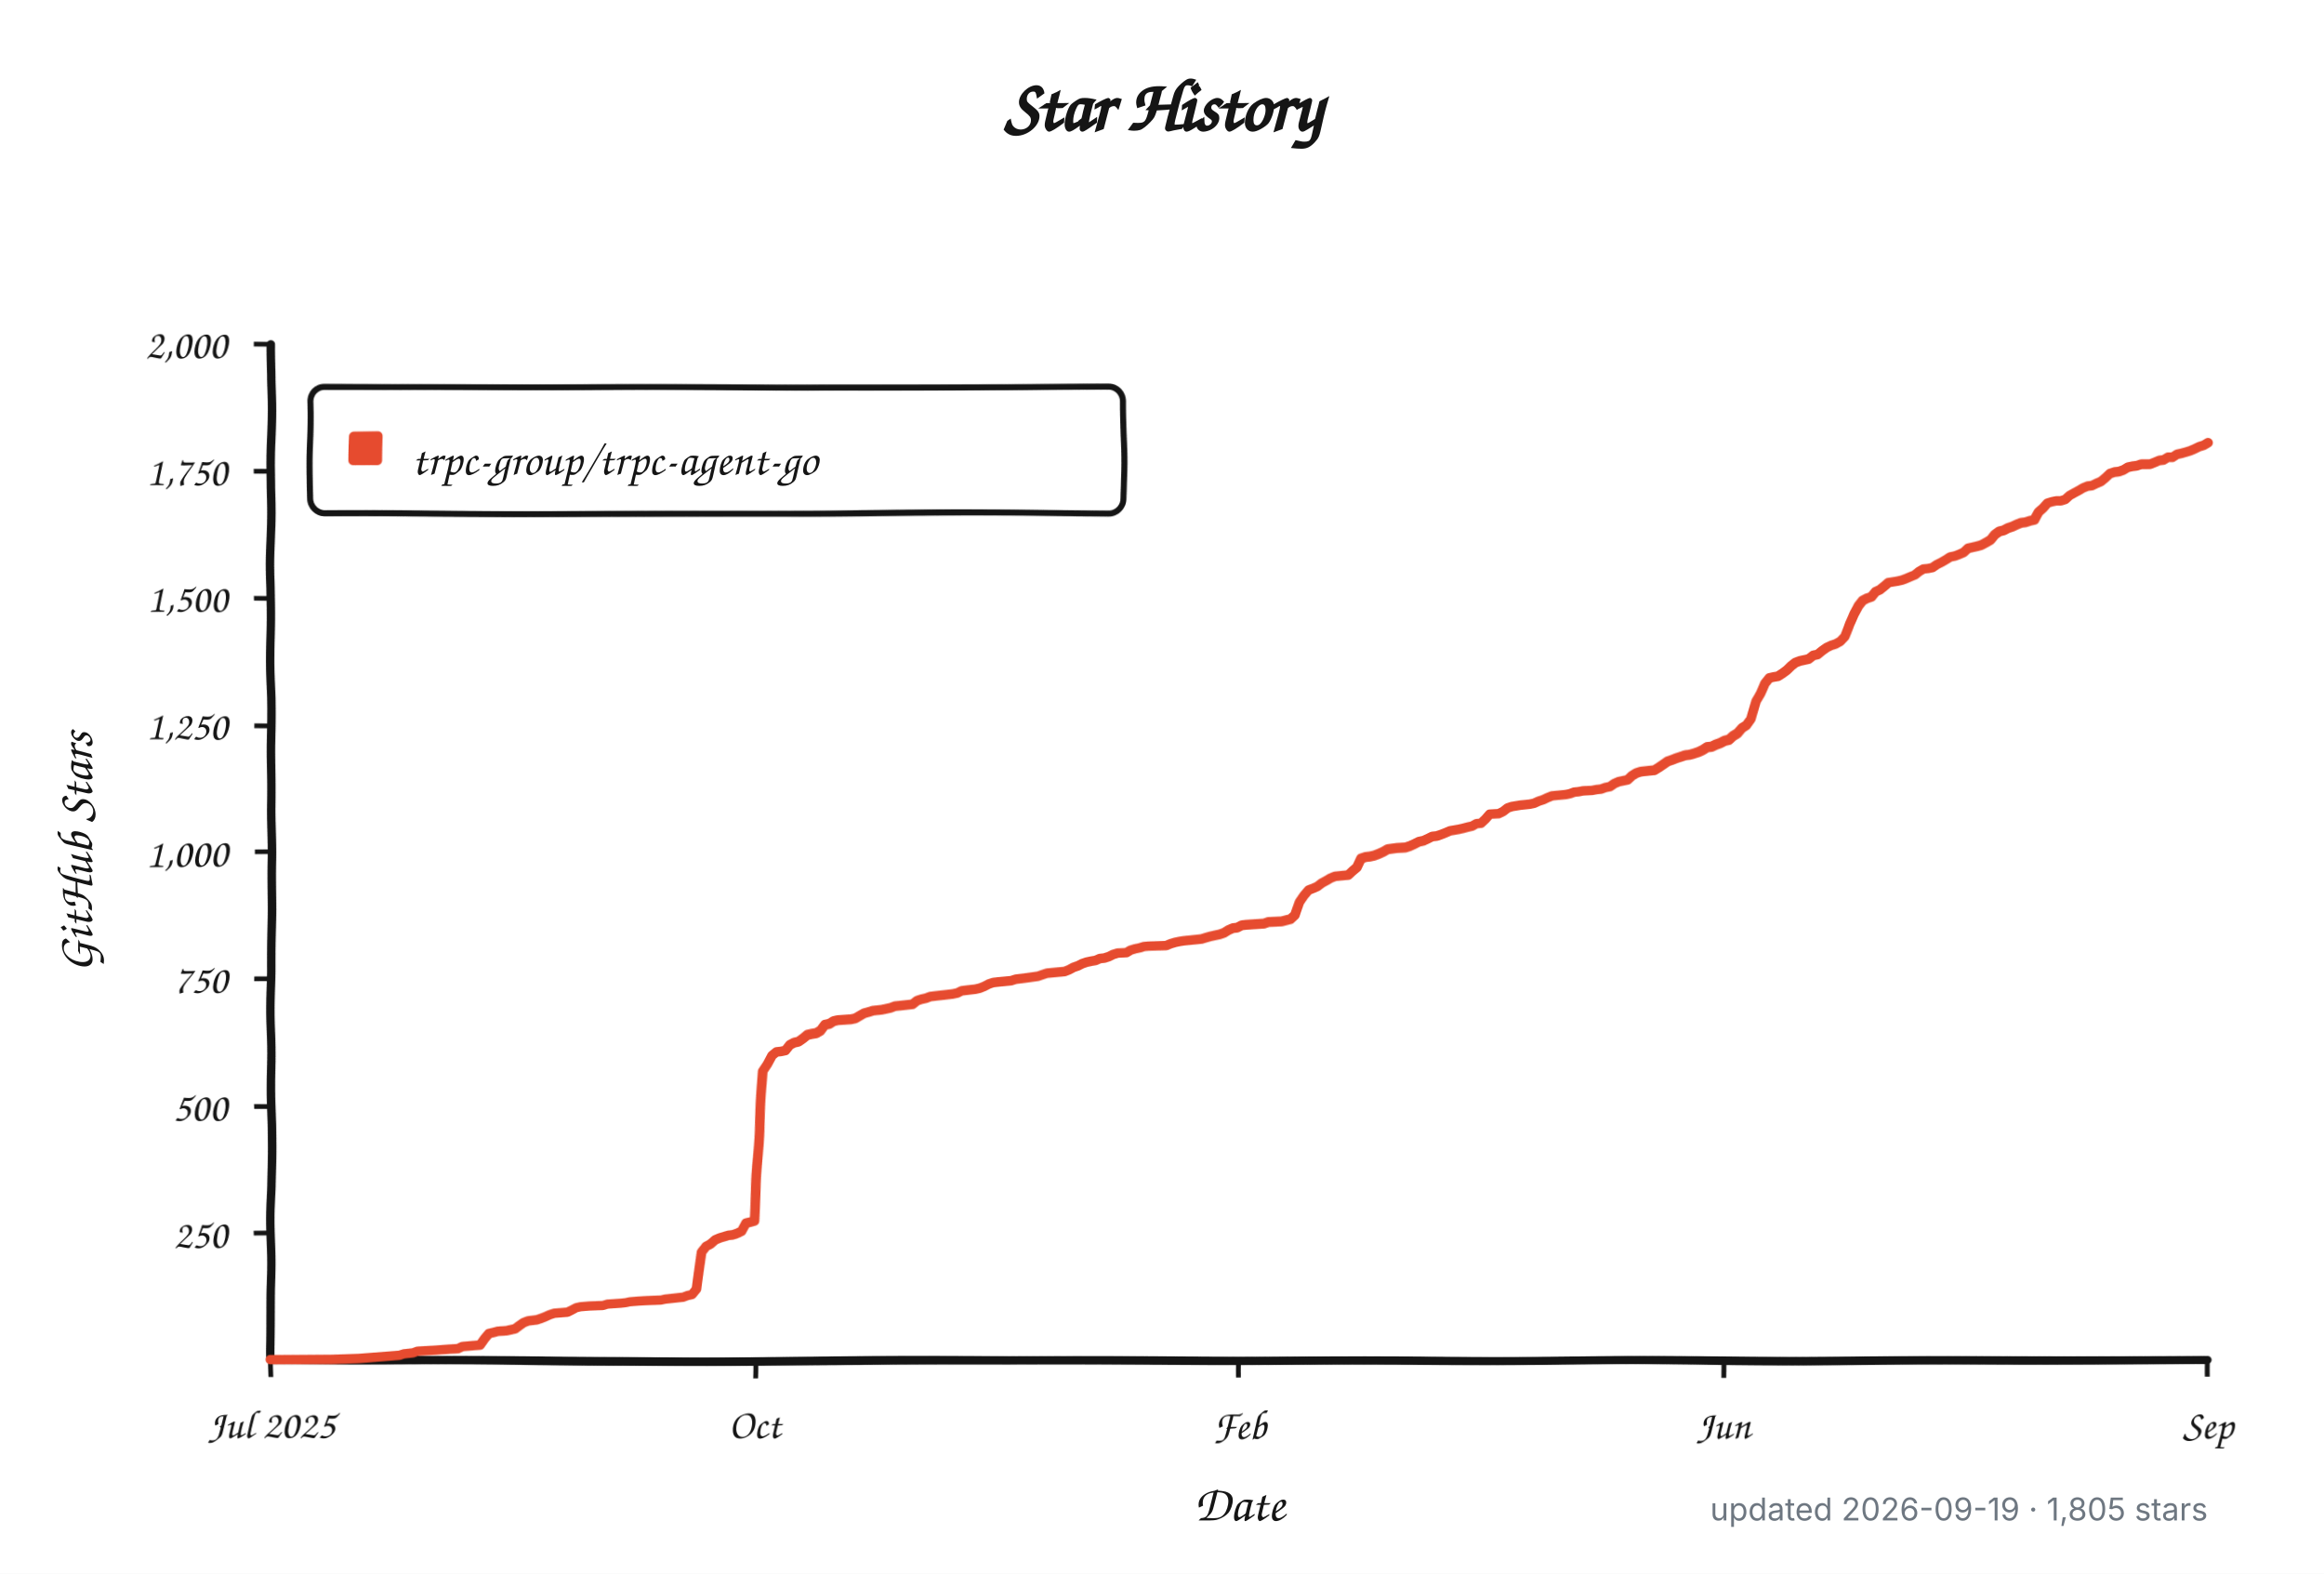
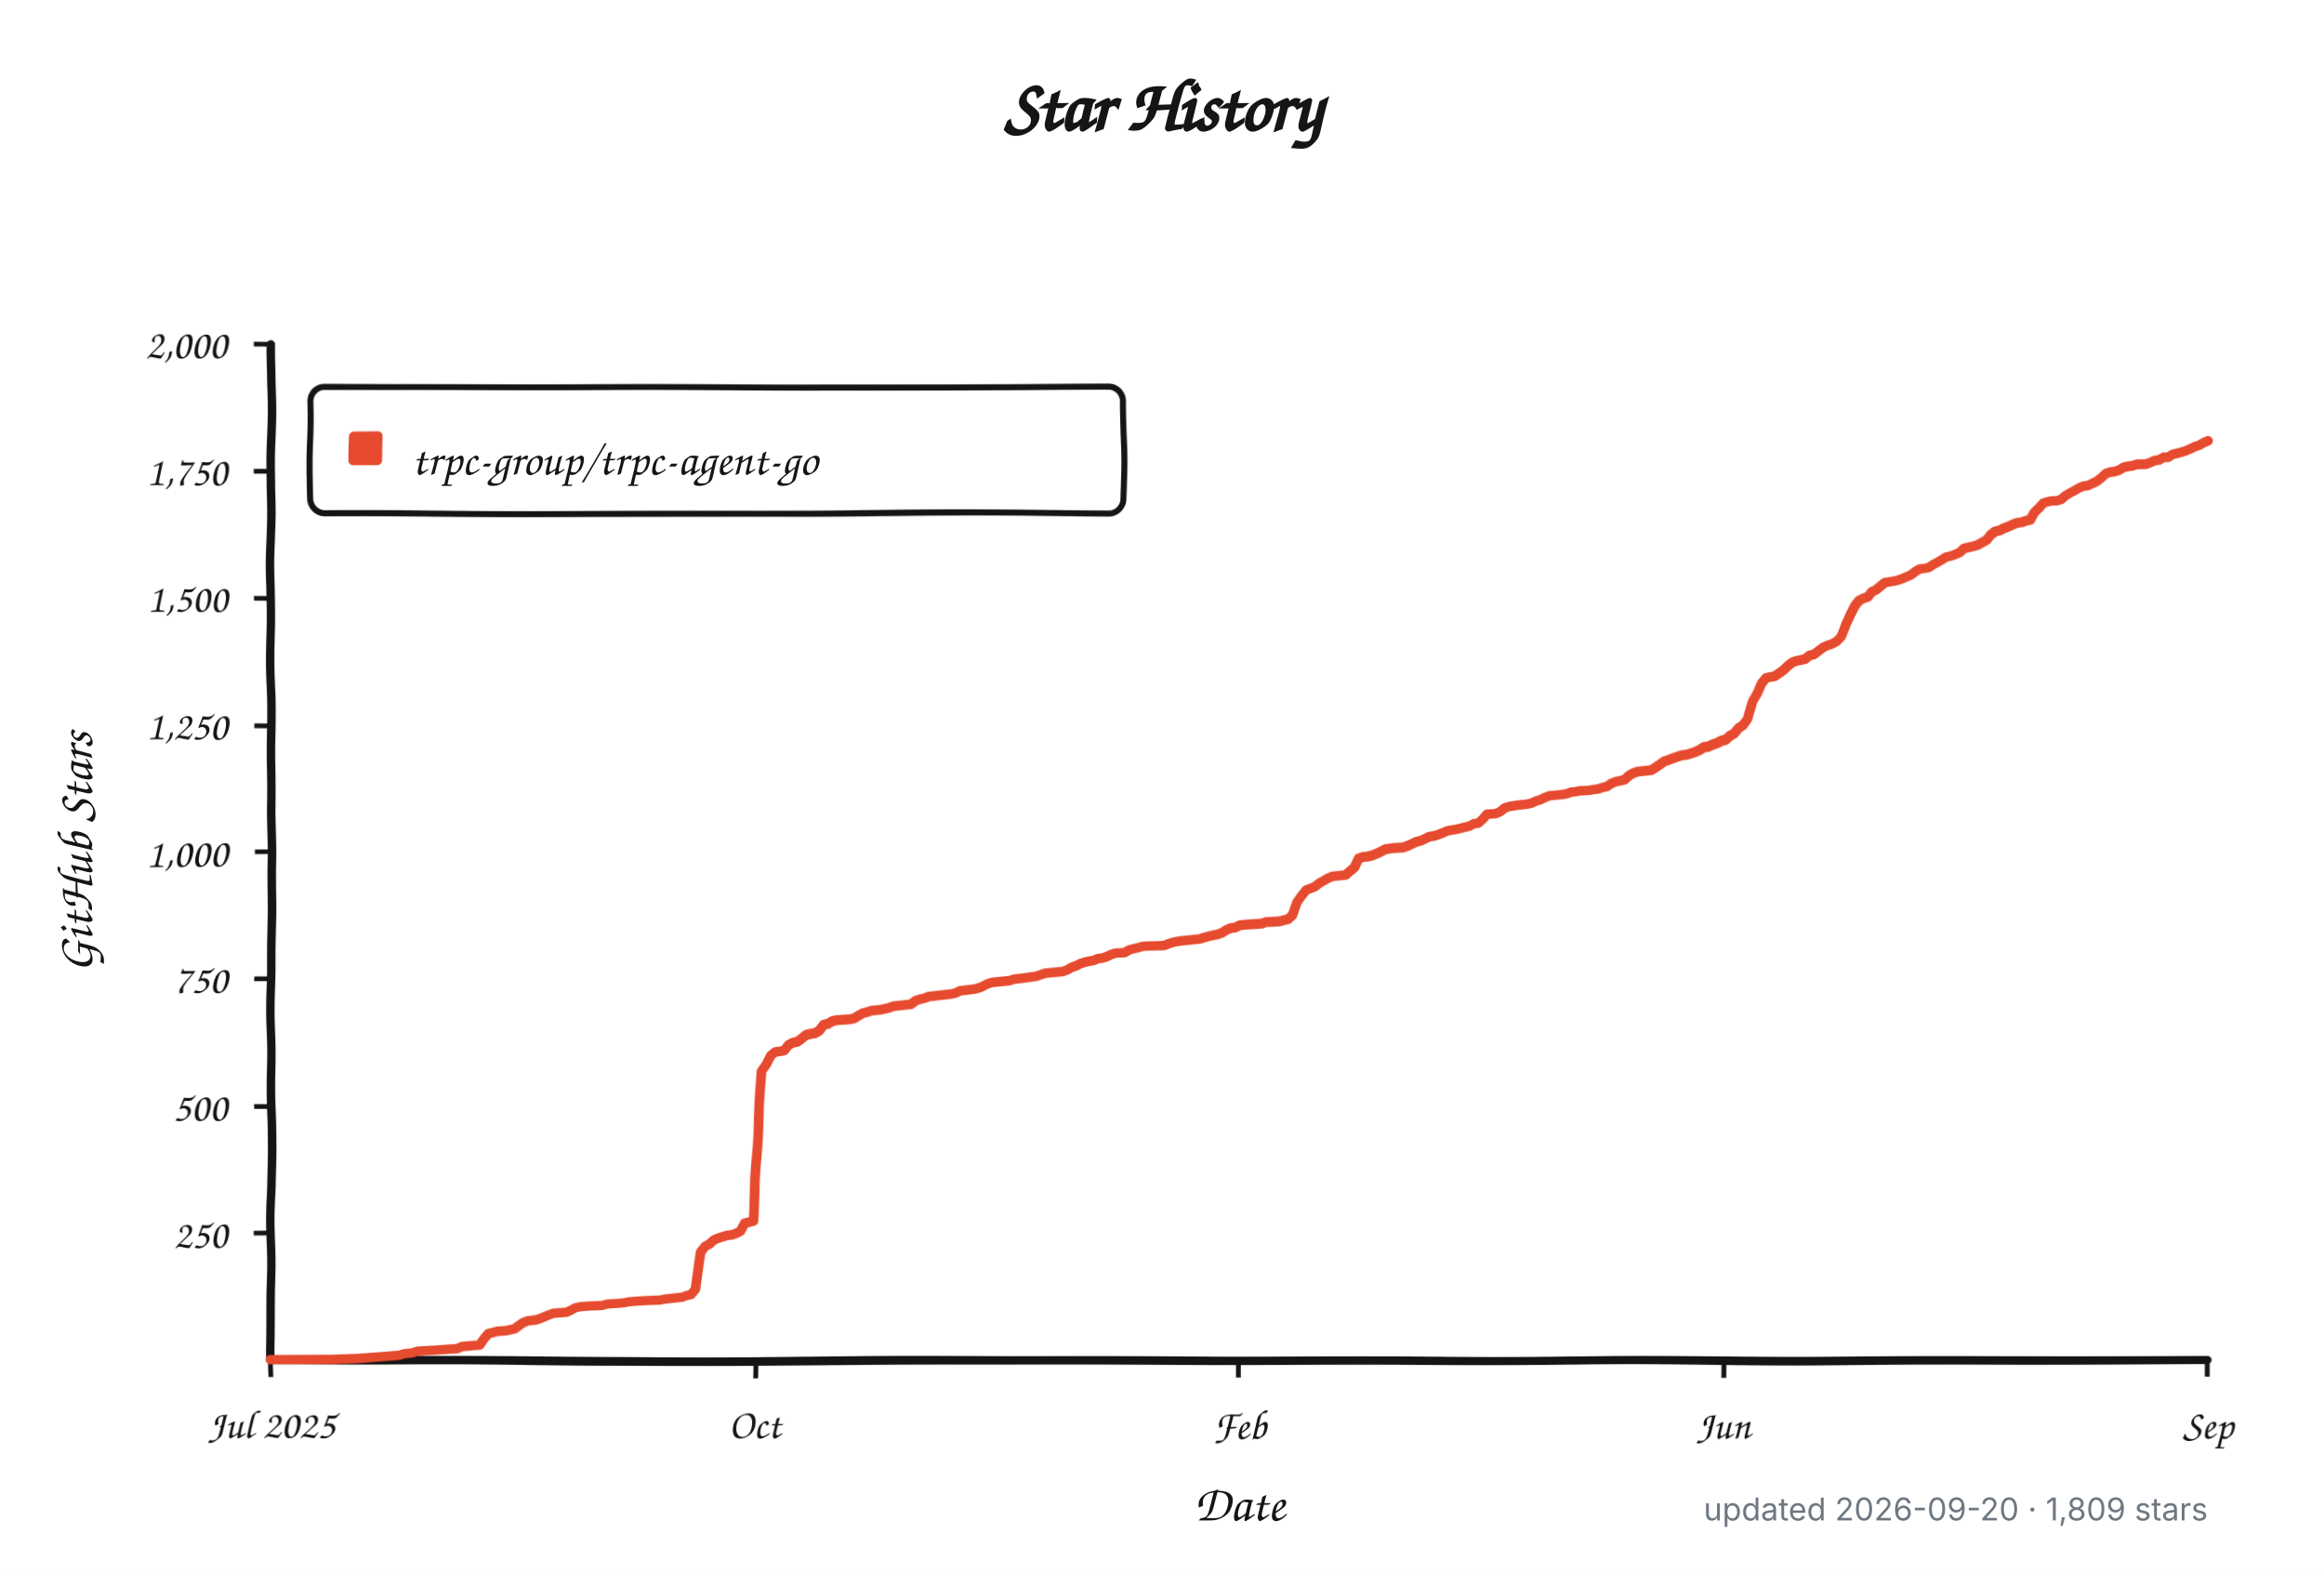
<svg xmlns="http://www.w3.org/2000/svg" width="960" height="650" viewBox="0 0 960 650" role="img" aria-labelledby="title description">
  <defs>
    <filter id="rough" x="-4%" y="-4%" width="108%" height="108%">
      <feTurbulence type="fractalNoise" baseFrequency="0.012 0.045" numOctaves="1" seed="17" result="noise" />
      <feDisplacementMap in="SourceGraphic" in2="noise" scale="1.8" xChannelSelector="R" yChannelSelector="G" />
    </filter>
  </defs>
  <style>
    .background { fill: #ffffff; }
    .axis, .tick, .legend-box { fill: none; stroke: #151515; }
    .axis { stroke-linecap: round; stroke-linejoin: round; stroke-width: 3.5; }
    .tick { stroke-width: 2; }
    .legend-box { fill: #ffffff; stroke-width: 2.5; }
    .series { fill: none; stroke: #e64b2f; stroke-linecap: round; stroke-linejoin: round; stroke-width: 4; }
    .swatch { fill: #e64b2f; }
    .title, .label, .axis-title, .legend {
      fill: #151515;
      font-family: "Comic Sans MS", "Bradley Hand", "Segoe Print", "Chalkboard SE", cursive;
    }
    .title { font-size: 30px; font-weight: 700; }
    .label { font-size: 17px; }
    .axis-title { font-size: 21px; font-weight: 600; }
    .legend { font-size: 19px; }
    .meta {
      fill: #6e7781;
      font: 13px -apple-system, BlinkMacSystemFont, "Segoe UI", sans-serif;
    }
    @media (prefers-color-scheme: dark) {
      .background { fill: #0d1117; }
      .axis, .tick, .legend-box { stroke: #f0f6fc; }
      .legend-box { fill: #161b22; }
      .title, .label, .axis-title, .legend { fill: #f0f6fc; }
      .series { stroke: #ff6b4a; }
      .swatch { fill: #ff6b4a; }
      .meta { fill: #8b949e; }
    }
  </style>
  <rect class="background" width="960" height="650" />
  <text class="title" x="480" y="54" text-anchor="middle">Star History</text>
  <g filter="url(#rough)">
    <path class="axis" d="M 112 142 V 562 H 912" />
    <path class="tick" d="M 105 509.5 H 112" />
    <text class="label" x="94" y="515.5" text-anchor="end">250</text>
    <path class="tick" d="M 105 457.0 H 112" />
    <text class="label" x="94" y="463.0" text-anchor="end">500</text>
    <path class="tick" d="M 105 404.5 H 112" />
    <text class="label" x="94" y="410.5" text-anchor="end">750</text>
    <path class="tick" d="M 105 352.0 H 112" />
    <text class="label" x="94" y="358.0" text-anchor="end">1,000</text>
    <path class="tick" d="M 105 299.5 H 112" />
    <text class="label" x="94" y="305.5" text-anchor="end">1,250</text>
    <path class="tick" d="M 105 247.0 H 112" />
    <text class="label" x="94" y="253.0" text-anchor="end">1,500</text>
    <path class="tick" d="M 105 194.5 H 112" />
    <text class="label" x="94" y="200.5" text-anchor="end">1,750</text>
    <path class="tick" d="M 105 142.0 H 112" />
    <text class="label" x="94" y="148.0" text-anchor="end">2,000</text>
    <path class="tick" d="M 112.0 562 V 569" />
    <text class="label" x="112.0" y="594" text-anchor="middle">Jul 2025</text>
    <path class="tick" d="M 312.0 562 V 569" />
    <text class="label" x="312.0" y="594" text-anchor="middle">Oct</text>
    <path class="tick" d="M 512.0 562 V 569" />
    <text class="label" x="512.0" y="594" text-anchor="middle">Feb</text>
    <path class="tick" d="M 712.0 562 V 569" />
    <text class="label" x="712.0" y="594" text-anchor="middle">Jun</text>
    <path class="tick" d="M 912.0 562 V 569" />
    <text class="label" x="912.0" y="594" text-anchor="middle">Sep</text>
    <rect class="legend-box" x="128" y="160" width="336" height="52" rx="6" />
    <rect class="swatch" x="144" y="178" width="14" height="14" rx="2" />
-     <path class="series" d="M 112.0 561.8 L 137.6 561.6 L 148.6 561.2 L 165.1 559.9 L 166.9 559.3 L 170.6 558.9 L 172.4 558.2 L 179.7 557.8 L 185.2 557.4 L 188.9 557.2 L 190.7 556.3 L 198.0 555.7 L 199.9 553.0 L 201.7 550.9 L 203.5 550.5 L 205.4 550.0 L 209.0 549.8 L 210.9 549.4 L 212.7 549.0 L 214.5 547.7 L 216.3 546.5 L 218.2 545.8 L 220.0 545.6 L 221.8 545.4 L 223.7 544.8 L 225.5 544.1 L 227.3 543.3 L 229.2 542.7 L 234.7 542.3 L 236.5 541.4 L 238.3 540.4 L 240.1 540.0 L 243.8 539.7 L 249.3 539.5 L 251.1 538.9 L 256.6 538.5 L 258.5 538.3 L 260.3 537.9 L 263.9 537.6 L 267.6 537.4 L 273.1 537.2 L 274.9 536.8 L 276.8 536.6 L 280.4 536.2 L 282.3 536.0 L 284.1 535.3 L 285.9 534.9 L 287.7 532.6 L 289.6 516.9 L 291.4 514.5 L 293.2 513.5 L 295.1 511.8 L 296.9 511.0 L 300.6 509.9 L 302.4 509.7 L 304.2 509.1 L 306.1 508.2 L 307.9 504.9 L 309.7 504.5 L 311.5 504.0 L 313.4 470.2 L 315.2 442.3 L 317.0 439.4 L 318.9 435.6 L 320.7 434.1 L 322.5 433.9 L 324.4 433.5 L 326.2 431.2 L 328.0 430.3 L 329.8 429.9 L 331.7 428.6 L 333.5 427.2 L 335.3 426.8 L 337.2 426.5 L 339.0 425.5 L 340.8 423.2 L 342.7 422.8 L 344.5 421.7 L 346.3 421.3 L 351.8 420.9 L 353.6 420.5 L 355.5 419.4 L 357.3 418.4 L 359.1 417.9 L 361.0 417.3 L 364.6 416.9 L 366.5 416.5 L 368.3 416.1 L 370.1 415.4 L 372.0 415.2 L 373.8 415.0 L 375.6 414.8 L 377.4 414.6 L 379.3 413.1 L 381.1 412.5 L 382.9 412.1 L 384.8 411.4 L 388.4 411.0 L 390.3 410.8 L 392.1 410.6 L 393.9 410.4 L 395.8 410.0 L 397.6 409.1 L 399.4 408.9 L 401.2 408.7 L 403.1 408.5 L 404.9 408.1 L 406.7 407.4 L 408.6 406.4 L 410.4 405.8 L 412.2 405.6 L 417.7 405.1 L 419.6 404.5 L 421.4 404.3 L 423.2 404.1 L 428.7 403.4 L 430.5 402.8 L 432.4 402.2 L 439.7 401.6 L 441.5 400.9 L 443.4 399.9 L 445.2 399.3 L 447.0 398.4 L 448.8 397.8 L 450.7 397.4 L 452.5 397.1 L 454.3 396.3 L 456.2 396.1 L 458.0 395.5 L 459.8 394.6 L 461.7 394.0 L 465.3 393.8 L 467.1 392.7 L 469.0 392.1 L 470.8 391.7 L 472.6 391.1 L 474.5 390.9 L 481.8 390.6 L 483.6 389.8 L 485.5 389.2 L 487.3 388.8 L 489.1 388.5 L 494.6 387.9 L 496.4 387.7 L 498.3 387.1 L 500.1 386.6 L 501.9 386.2 L 503.8 385.8 L 505.6 385.2 L 507.4 384.1 L 509.3 383.3 L 511.1 383.1 L 512.9 382.2 L 514.7 382.0 L 518.4 381.8 L 522.1 381.6 L 523.9 381.0 L 529.4 380.8 L 533.1 379.9 L 534.9 378.3 L 536.7 373.0 L 538.5 370.3 L 540.4 368.0 L 542.2 367.3 L 544.0 366.5 L 545.9 365.0 L 547.7 364.0 L 549.5 362.9 L 551.4 362.1 L 553.2 361.9 L 556.9 361.5 L 558.7 359.8 L 560.5 358.3 L 562.3 354.7 L 564.2 354.1 L 566.0 353.9 L 567.8 353.5 L 569.7 352.8 L 571.5 352.0 L 573.3 351.0 L 577.0 350.5 L 580.6 350.3 L 582.5 349.7 L 584.3 348.9 L 586.1 348.0 L 588.0 347.6 L 589.8 346.8 L 591.6 345.9 L 593.5 345.7 L 595.3 345.1 L 597.1 344.4 L 599.0 343.6 L 602.6 343.0 L 604.4 342.6 L 606.3 342.1 L 608.1 341.7 L 609.9 340.7 L 611.8 340.5 L 613.6 338.8 L 615.4 336.7 L 619.1 336.5 L 620.9 335.6 L 622.8 334.1 L 624.6 333.5 L 628.2 332.9 L 630.1 332.7 L 631.9 332.5 L 633.7 332.1 L 635.6 331.2 L 637.4 330.6 L 639.2 329.7 L 641.1 328.9 L 642.9 328.7 L 646.6 328.3 L 648.4 327.9 L 650.2 327.2 L 652.0 327.0 L 653.9 326.6 L 657.5 326.4 L 659.4 326.0 L 661.2 325.8 L 663.0 325.1 L 664.9 324.7 L 666.7 323.4 L 668.5 322.6 L 672.2 321.8 L 674.0 320.1 L 675.8 319.0 L 677.7 318.4 L 681.3 318.0 L 683.2 317.8 L 685.0 316.7 L 686.8 315.5 L 688.7 314.2 L 690.5 313.6 L 692.3 312.9 L 694.2 312.3 L 696.0 311.7 L 697.8 311.5 L 699.6 311.0 L 701.5 310.4 L 703.3 309.6 L 705.1 308.5 L 707.0 308.3 L 708.8 307.5 L 710.6 306.9 L 712.5 306.0 L 714.3 305.6 L 716.1 304.1 L 717.9 303.1 L 719.8 301.0 L 721.6 299.9 L 723.4 297.4 L 725.3 289.8 L 727.1 286.5 L 728.9 282.3 L 730.8 280.0 L 732.6 279.6 L 734.4 279.3 L 736.3 278.1 L 738.1 276.8 L 739.9 275.1 L 741.7 273.7 L 743.6 273.0 L 745.4 272.6 L 747.2 272.2 L 749.1 270.7 L 750.9 270.3 L 752.7 268.8 L 754.6 267.4 L 756.4 266.5 L 758.2 265.9 L 760.1 264.8 L 761.9 262.8 L 763.7 257.7 L 765.5 253.7 L 767.4 250.4 L 769.2 248.3 L 771.0 247.4 L 772.9 246.8 L 774.7 244.7 L 776.5 243.9 L 778.4 242.4 L 780.2 240.9 L 783.9 240.3 L 785.7 239.9 L 787.5 239.2 L 789.3 238.4 L 791.2 237.6 L 793.0 236.1 L 794.8 235.0 L 796.7 234.8 L 798.5 234.4 L 800.3 233.1 L 802.2 232.1 L 804.0 231.0 L 805.8 229.8 L 807.7 229.4 L 809.5 228.7 L 811.3 227.9 L 813.1 226.2 L 815.0 225.8 L 816.8 225.4 L 818.6 224.9 L 820.5 223.9 L 822.3 222.9 L 824.1 220.8 L 826.0 219.5 L 827.8 219.1 L 829.6 218.2 L 831.5 217.6 L 833.3 216.8 L 835.1 216.1 L 836.9 215.9 L 838.8 215.3 L 840.6 214.9 L 842.4 211.7 L 844.3 210.0 L 846.1 207.9 L 847.9 207.3 L 849.8 206.9 L 851.6 206.9 L 853.4 206.3 L 855.2 204.6 L 857.1 203.5 L 858.9 202.5 L 860.7 201.4 L 862.6 200.6 L 864.4 200.4 L 866.2 199.5 L 868.1 198.7 L 869.9 197.2 L 871.7 195.5 L 873.6 194.9 L 875.4 194.7 L 877.2 194.1 L 879.0 193.0 L 880.9 192.6 L 882.7 192.4 L 884.5 191.8 L 886.4 191.8 L 888.2 191.8 L 890.0 191.1 L 891.9 190.3 L 893.7 190.1 L 895.5 189.0 L 897.4 189.0 L 899.2 187.8 L 901.0 187.4 L 902.8 186.9 L 904.7 186.3 L 906.5 185.5 L 908.3 184.6 L 910.2 184.0 L 912.0 182.9" />
+     <path class="series" d="M 112.0 561.8 L 137.6 561.6 L 148.5 561.2 L 165.0 559.9 L 166.8 559.3 L 170.4 558.9 L 172.3 558.2 L 179.6 557.8 L 185.1 557.4 L 188.7 557.2 L 190.5 556.3 L 197.8 555.7 L 199.7 553.0 L 201.5 550.9 L 203.3 550.5 L 205.2 550.0 L 208.8 549.8 L 210.6 549.4 L 212.5 549.0 L 214.3 547.7 L 216.1 546.5 L 217.9 545.8 L 219.8 545.6 L 221.6 545.4 L 223.4 544.8 L 225.2 544.1 L 227.1 543.3 L 228.9 542.7 L 234.4 542.3 L 236.2 541.4 L 238.0 540.4 L 239.9 540.0 L 243.5 539.7 L 249.0 539.5 L 250.8 538.9 L 256.3 538.5 L 258.1 538.3 L 259.9 537.9 L 263.6 537.6 L 267.3 537.4 L 272.7 537.2 L 274.6 536.8 L 276.4 536.6 L 280.0 536.2 L 281.9 536.0 L 283.7 535.3 L 285.5 534.9 L 287.3 532.6 L 289.2 516.9 L 291.0 514.5 L 292.8 513.5 L 294.6 511.8 L 296.5 511.0 L 300.1 509.9 L 302.0 509.7 L 303.8 509.1 L 305.6 508.2 L 307.4 504.9 L 309.3 504.5 L 311.1 504.0 L 312.9 470.2 L 314.7 442.3 L 316.6 439.4 L 318.4 435.6 L 320.2 434.1 L 322.0 433.9 L 323.9 433.5 L 325.7 431.2 L 327.5 430.3 L 329.4 429.9 L 331.2 428.6 L 333.0 427.2 L 334.8 426.8 L 336.7 426.5 L 338.5 425.5 L 340.3 423.2 L 342.1 422.8 L 344.0 421.7 L 345.8 421.3 L 351.3 420.9 L 353.1 420.5 L 354.9 419.4 L 356.7 418.4 L 358.6 417.9 L 360.4 417.3 L 364.1 416.9 L 365.9 416.5 L 367.7 416.1 L 369.5 415.4 L 371.4 415.2 L 373.2 415.0 L 375.0 414.8 L 376.8 414.6 L 378.7 413.1 L 380.5 412.5 L 382.3 412.1 L 384.1 411.4 L 387.8 411.0 L 389.6 410.8 L 391.5 410.6 L 393.3 410.4 L 395.1 410.0 L 396.9 409.1 L 398.8 408.9 L 400.6 408.7 L 402.4 408.5 L 404.2 408.1 L 406.1 407.4 L 407.9 406.4 L 409.7 405.8 L 411.5 405.6 L 417.0 405.1 L 418.8 404.5 L 420.7 404.3 L 422.5 404.1 L 428.0 403.4 L 429.8 402.8 L 431.6 402.2 L 438.9 401.6 L 440.8 400.9 L 442.6 399.9 L 444.4 399.3 L 446.2 398.4 L 448.1 397.8 L 449.9 397.4 L 451.7 397.1 L 453.6 396.3 L 455.4 396.1 L 457.2 395.5 L 459.0 394.6 L 460.9 394.0 L 464.5 393.8 L 466.3 392.7 L 468.2 392.1 L 470.0 391.7 L 471.8 391.1 L 473.6 390.9 L 480.9 390.6 L 482.8 389.8 L 484.6 389.2 L 486.4 388.8 L 488.3 388.5 L 493.7 387.9 L 495.6 387.7 L 497.4 387.1 L 499.2 386.6 L 501.0 386.2 L 502.9 385.8 L 504.7 385.2 L 506.5 384.1 L 508.3 383.3 L 510.2 383.1 L 512.0 382.2 L 513.8 382.0 L 517.5 381.8 L 521.1 381.6 L 523.0 381.0 L 528.4 380.8 L 532.1 379.9 L 533.9 378.3 L 535.7 373.0 L 537.6 370.3 L 539.4 368.0 L 541.2 367.3 L 543.1 366.5 L 544.9 365.0 L 546.7 364.0 L 548.5 362.9 L 550.4 362.1 L 552.2 361.9 L 555.8 361.5 L 557.7 359.8 L 559.5 358.3 L 561.3 354.7 L 563.1 354.1 L 565.0 353.9 L 566.8 353.5 L 568.6 352.8 L 570.4 352.0 L 572.3 351.0 L 575.9 350.5 L 579.6 350.3 L 581.4 349.7 L 583.2 348.9 L 585.1 348.0 L 586.9 347.6 L 588.7 346.8 L 590.5 345.9 L 592.4 345.7 L 594.2 345.1 L 596.0 344.4 L 597.8 343.6 L 601.5 343.0 L 603.3 342.6 L 605.2 342.1 L 607.0 341.7 L 608.8 340.7 L 610.6 340.5 L 612.5 338.8 L 614.3 336.7 L 617.9 336.5 L 619.8 335.6 L 621.6 334.1 L 623.4 333.5 L 627.1 332.9 L 628.9 332.7 L 630.7 332.5 L 632.5 332.1 L 634.4 331.2 L 636.2 330.6 L 638.0 329.7 L 639.9 328.9 L 641.7 328.7 L 645.3 328.3 L 647.2 327.9 L 649.0 327.2 L 650.8 327.0 L 652.6 326.6 L 656.3 326.4 L 658.1 326.0 L 659.9 325.8 L 661.8 325.1 L 663.6 324.7 L 665.4 323.4 L 667.3 322.6 L 670.9 321.8 L 672.7 320.1 L 674.6 319.0 L 676.4 318.4 L 680.0 318.0 L 681.9 317.8 L 683.7 316.7 L 685.5 315.5 L 687.3 314.2 L 689.2 313.6 L 691.0 312.9 L 692.8 312.3 L 694.6 311.7 L 696.5 311.5 L 698.3 311.0 L 700.1 310.4 L 702.0 309.6 L 703.8 308.5 L 705.6 308.3 L 707.4 307.5 L 709.3 306.9 L 711.1 306.0 L 712.9 305.6 L 714.7 304.1 L 716.6 303.1 L 718.4 301.0 L 720.2 299.9 L 722.0 297.4 L 723.9 289.8 L 725.7 286.5 L 727.5 282.3 L 729.4 280.0 L 731.2 279.6 L 733.0 279.3 L 734.8 278.1 L 736.7 276.8 L 738.5 275.1 L 740.3 273.7 L 742.1 273.0 L 744.0 272.6 L 745.8 272.2 L 747.6 270.7 L 749.4 270.3 L 751.3 268.8 L 753.1 267.4 L 754.9 266.5 L 756.7 265.9 L 758.6 264.8 L 760.4 262.8 L 762.2 257.7 L 764.1 253.7 L 765.9 250.4 L 767.7 248.3 L 769.5 247.4 L 771.4 246.8 L 773.2 244.7 L 775.0 243.9 L 776.8 242.4 L 778.7 240.9 L 782.3 240.3 L 784.1 239.9 L 786.0 239.2 L 787.8 238.4 L 789.6 237.6 L 791.5 236.1 L 793.3 235.0 L 795.1 234.8 L 796.9 234.4 L 798.8 233.1 L 800.6 232.1 L 802.4 231.0 L 804.2 229.8 L 806.1 229.4 L 807.9 228.7 L 809.7 227.9 L 811.5 226.2 L 813.4 225.8 L 815.2 225.4 L 817.0 224.9 L 818.8 223.9 L 820.7 222.9 L 822.5 220.8 L 824.3 219.5 L 826.2 219.1 L 828.0 218.2 L 829.8 217.6 L 831.6 216.8 L 833.5 216.1 L 835.3 215.9 L 837.1 215.3 L 838.9 214.9 L 840.8 211.7 L 842.6 210.0 L 844.4 207.9 L 846.2 207.3 L 848.1 206.9 L 849.9 206.9 L 851.7 206.3 L 853.6 204.6 L 855.4 203.5 L 857.2 202.5 L 859.0 201.4 L 860.9 200.6 L 862.7 200.4 L 864.5 199.5 L 866.3 198.7 L 868.2 197.2 L 870.0 195.5 L 871.8 194.9 L 873.6 194.7 L 875.5 194.1 L 877.3 193.0 L 879.1 192.6 L 880.9 192.4 L 882.8 191.8 L 884.6 191.8 L 886.4 191.8 L 888.3 191.1 L 890.1 190.3 L 891.9 190.1 L 893.7 189.0 L 895.6 189.0 L 897.4 187.8 L 899.2 187.4 L 901.0 186.9 L 902.9 186.3 L 904.7 185.5 L 906.5 184.6 L 908.3 184.0 L 910.2 182.9 L 912.0 182.1" />
  </g>
  <text class="legend" x="170" y="196">trpc-group/trpc-agent-go</text>
  <text class="axis-title" x="512" y="628" text-anchor="middle">Date</text>
  <text class="axis-title" x="-352" y="38" text-anchor="middle" transform="rotate(-90)">GitHub Stars</text>
-   <text class="meta" x="912" y="628" text-anchor="end">updated 2026-09-19 · 1,805 stars</text>
+   <text class="meta" x="912" y="628" text-anchor="end">updated 2026-09-20 · 1,809 stars</text>
</svg>
